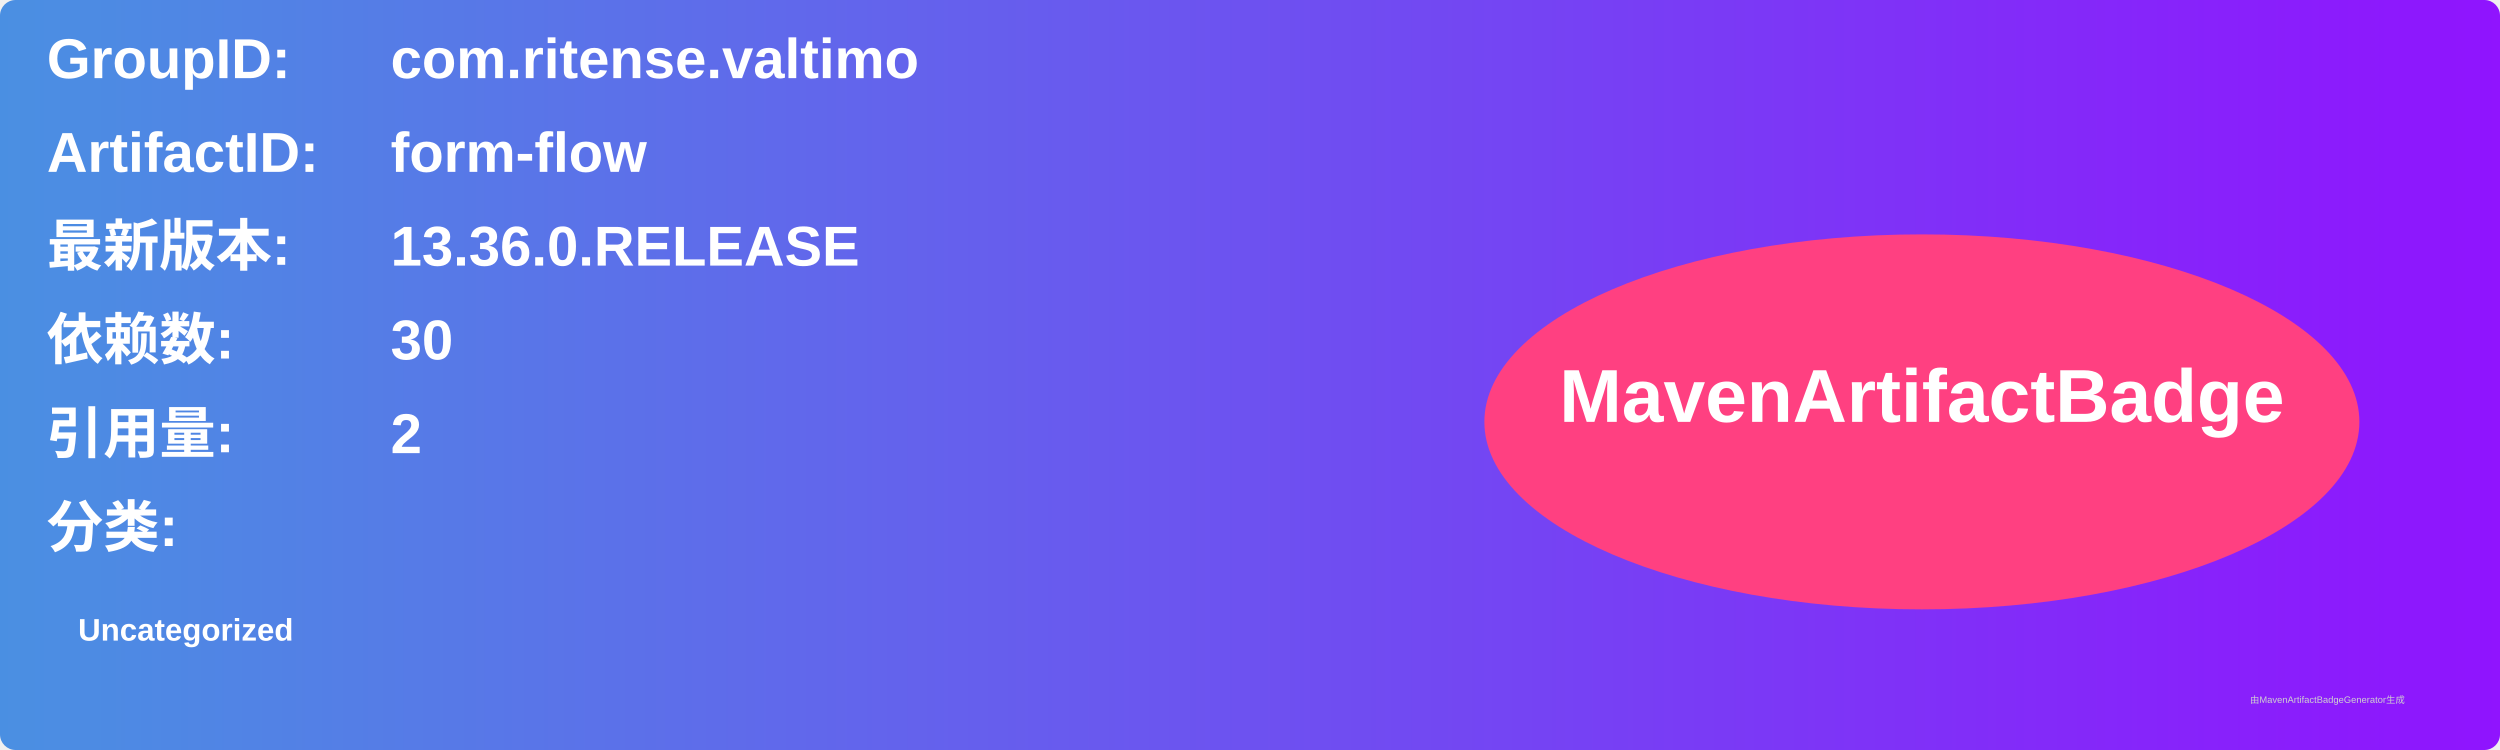
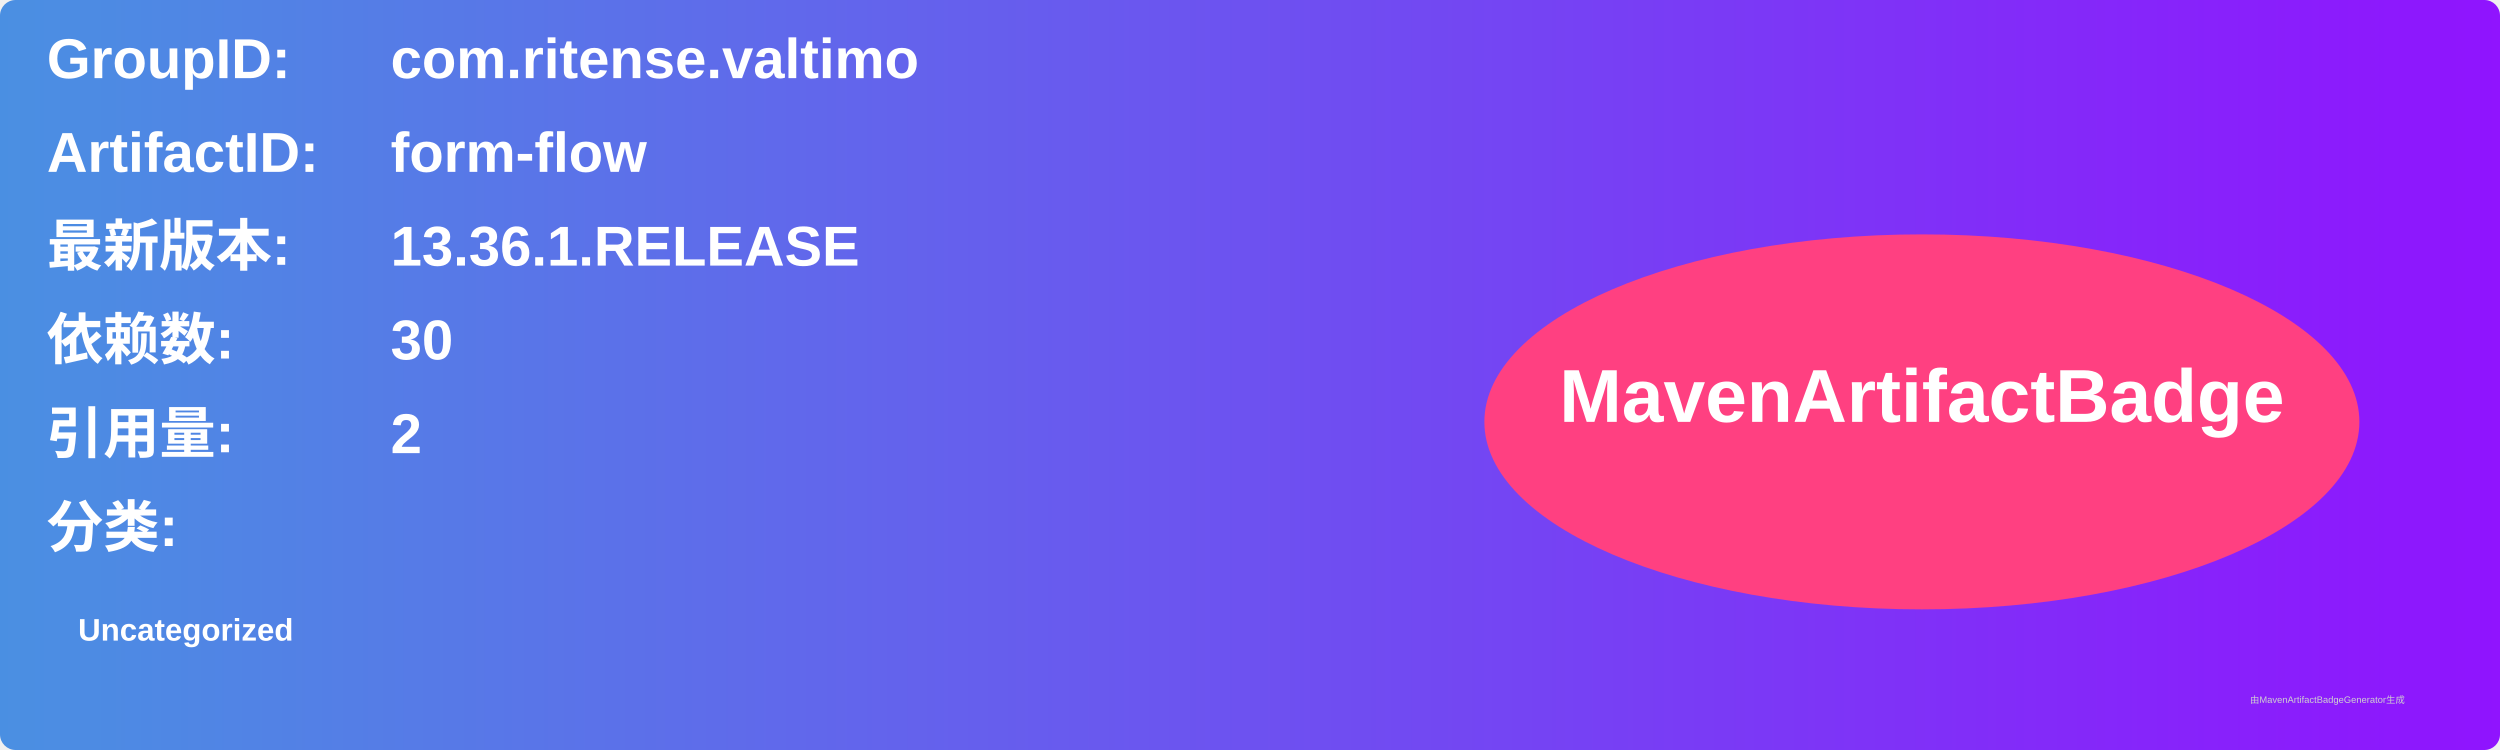
<svg xmlns="http://www.w3.org/2000/svg" width="800" height="240" viewBox="0 0 800 240">
  <linearGradient id="grad" x1="0%" y1="0%" x2="100%" y2="0%">
    <stop offset="0%" stop-color="#4a90e2" />
    <stop offset="100%" stop-color="#9013fe" />
  </linearGradient>
  <rect width="100%" height="100%" rx="5" ry="5" fill="url(#grad)" />
  <g transform="translate(15, 15)">
    <text x="0" y="10" font-family="Arial" font-size="18" fill="white" font-weight="bold" width="260">GroupID:</text>
    <text x="110" y="10" font-family="Arial" font-size="18" fill="white" font-weight="bold" width="460">com.ritense.valtimo</text>
    <text x="0" y="40" font-family="Arial" font-size="18" fill="white" font-weight="bold" width="260">ArtifactID:</text>
    <text x="110" y="40" font-family="Arial" font-size="18" fill="white" font-weight="bold" width="460">form-flow</text>
    <text x="0" y="70" font-family="Arial" font-size="18" fill="white" font-weight="bold">最新版本:</text>
    <text x="110" y="70" font-family="Arial" font-size="18" fill="white" font-weight="bold">
-       <tspan font-weight="bold">13.36.0.RELEASE</tspan>
+       <tspan font-weight="bold">13.36.1.RELEASE</tspan>
    </text>
    <text x="0" y="100" font-family="Arial" font-size="18" fill="white" font-weight="bold">依赖数: </text>
    <text x="110" y="100" font-family="Arial" font-size="18" fill="white">
      <tspan font-weight="bold">30</tspan>
    </text>
    <text x="0" y="130" font-family="Arial" font-size="18" fill="white" font-weight="bold">引用量: </text>
    <text x="110" y="130" font-family="Arial" font-size="18" fill="white">
      <tspan font-weight="bold">2</tspan>
    </text>
    <text x="0" y="160" font-family="Arial" font-size="18" fill="white" font-weight="bold">分类:</text>
    <text x="10" y="190" font-family="Arial" font-size="10" fill="white">
      <tspan font-weight="bold">Uncategorized</tspan>
    </text>
    <ellipse cx="600" cy="120" rx="140" ry="60" fill="#ff4081" />
    <text x="600" y="120" text-anchor="middle" font-family="Arial" font-size="24" fill="white" font-weight="bold">MavenArtifactBadge</text>
  </g>
  <text x="720" y="225" font-family="Arial" font-size="3" fill="#d0d0d0">由MavenArtifactBadgeGenerator生成</text>
</svg>
